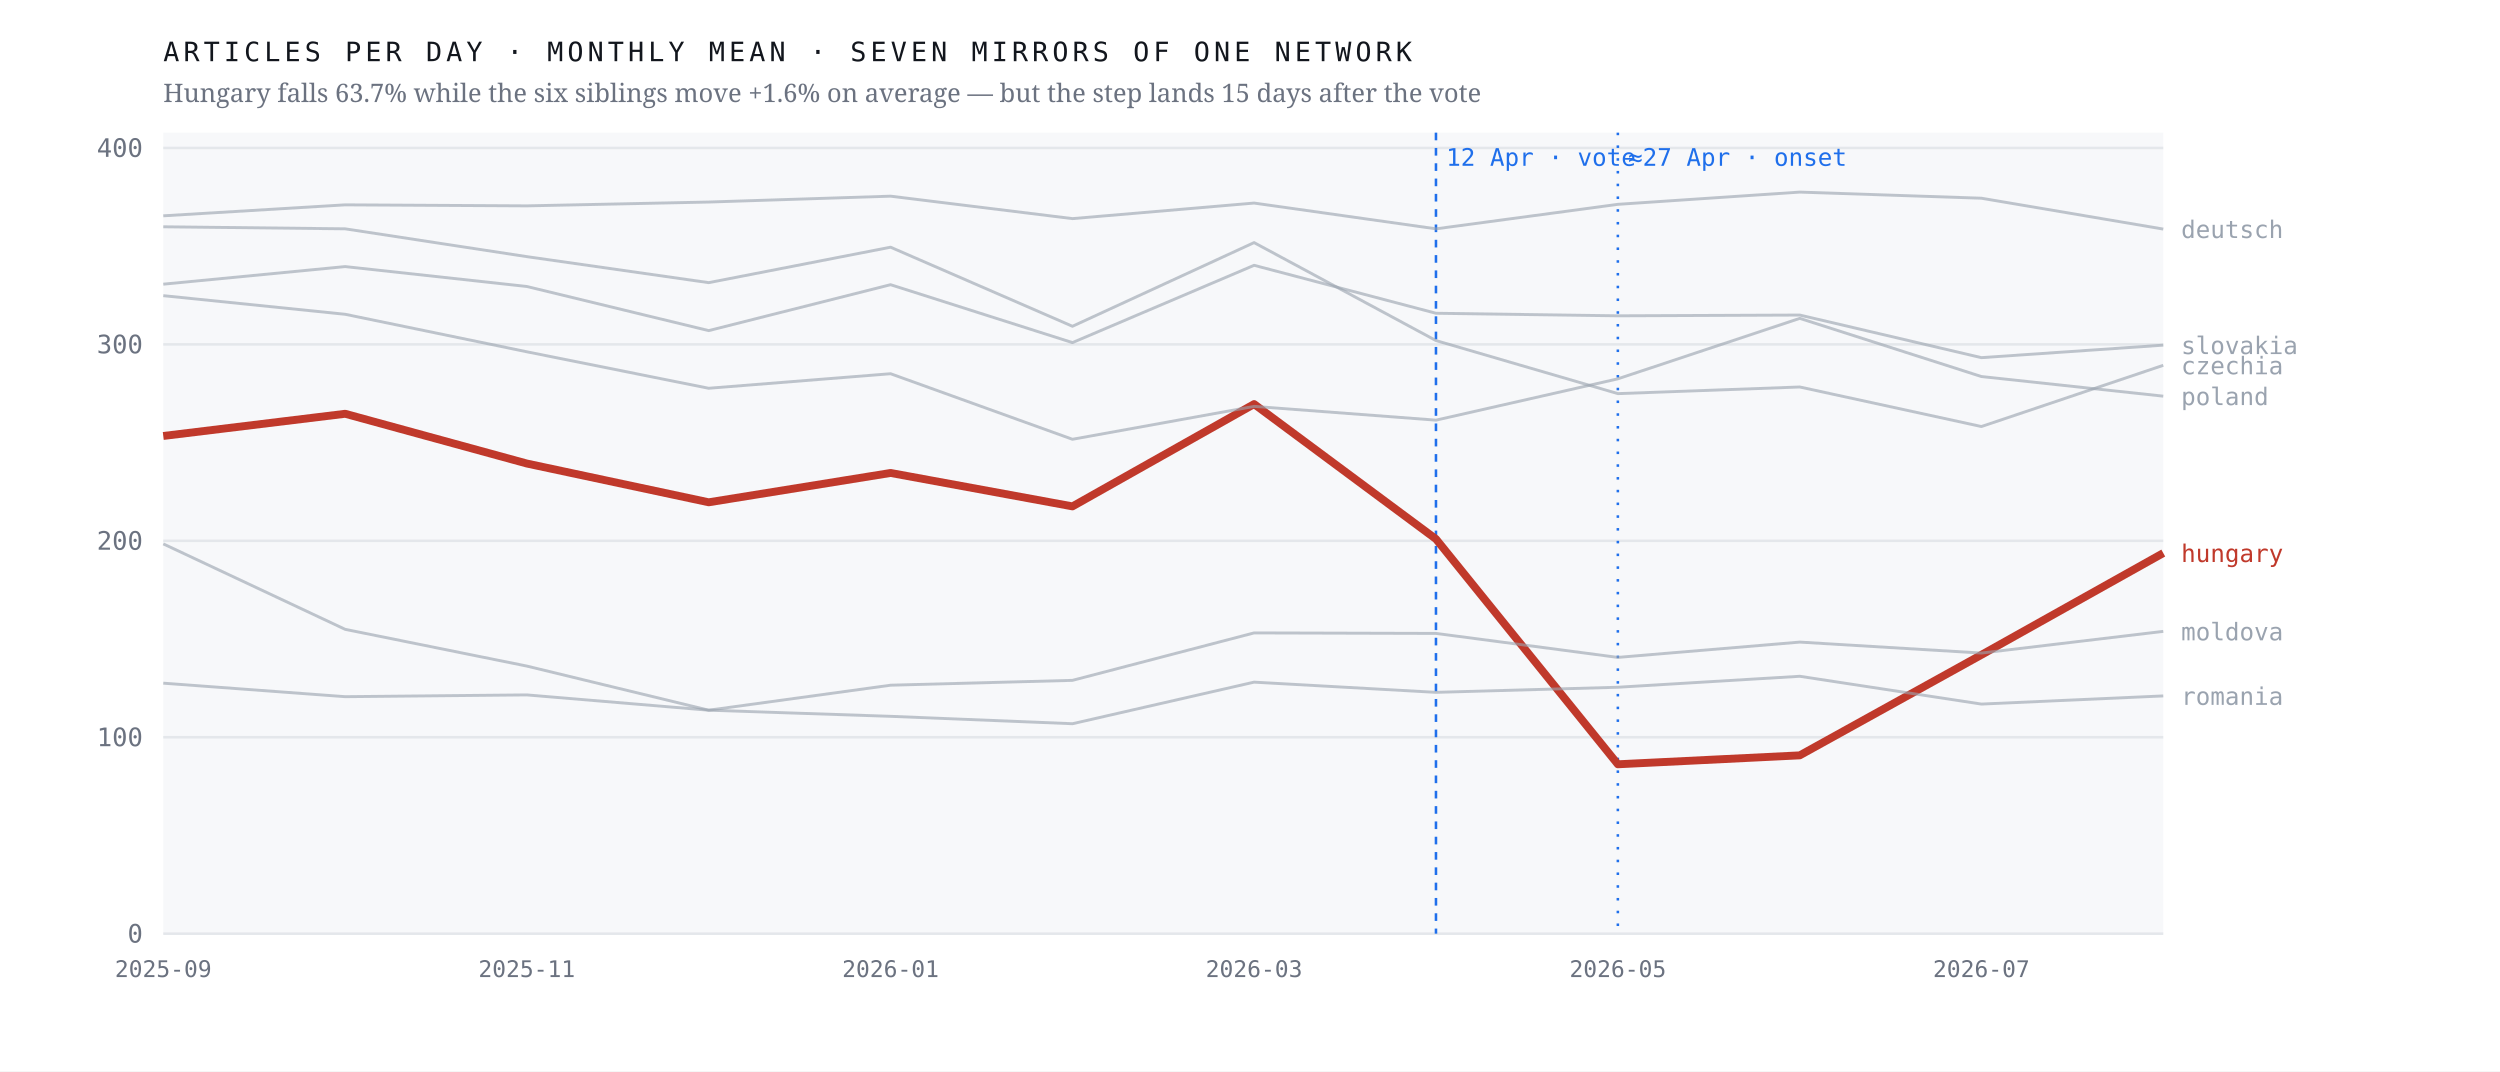
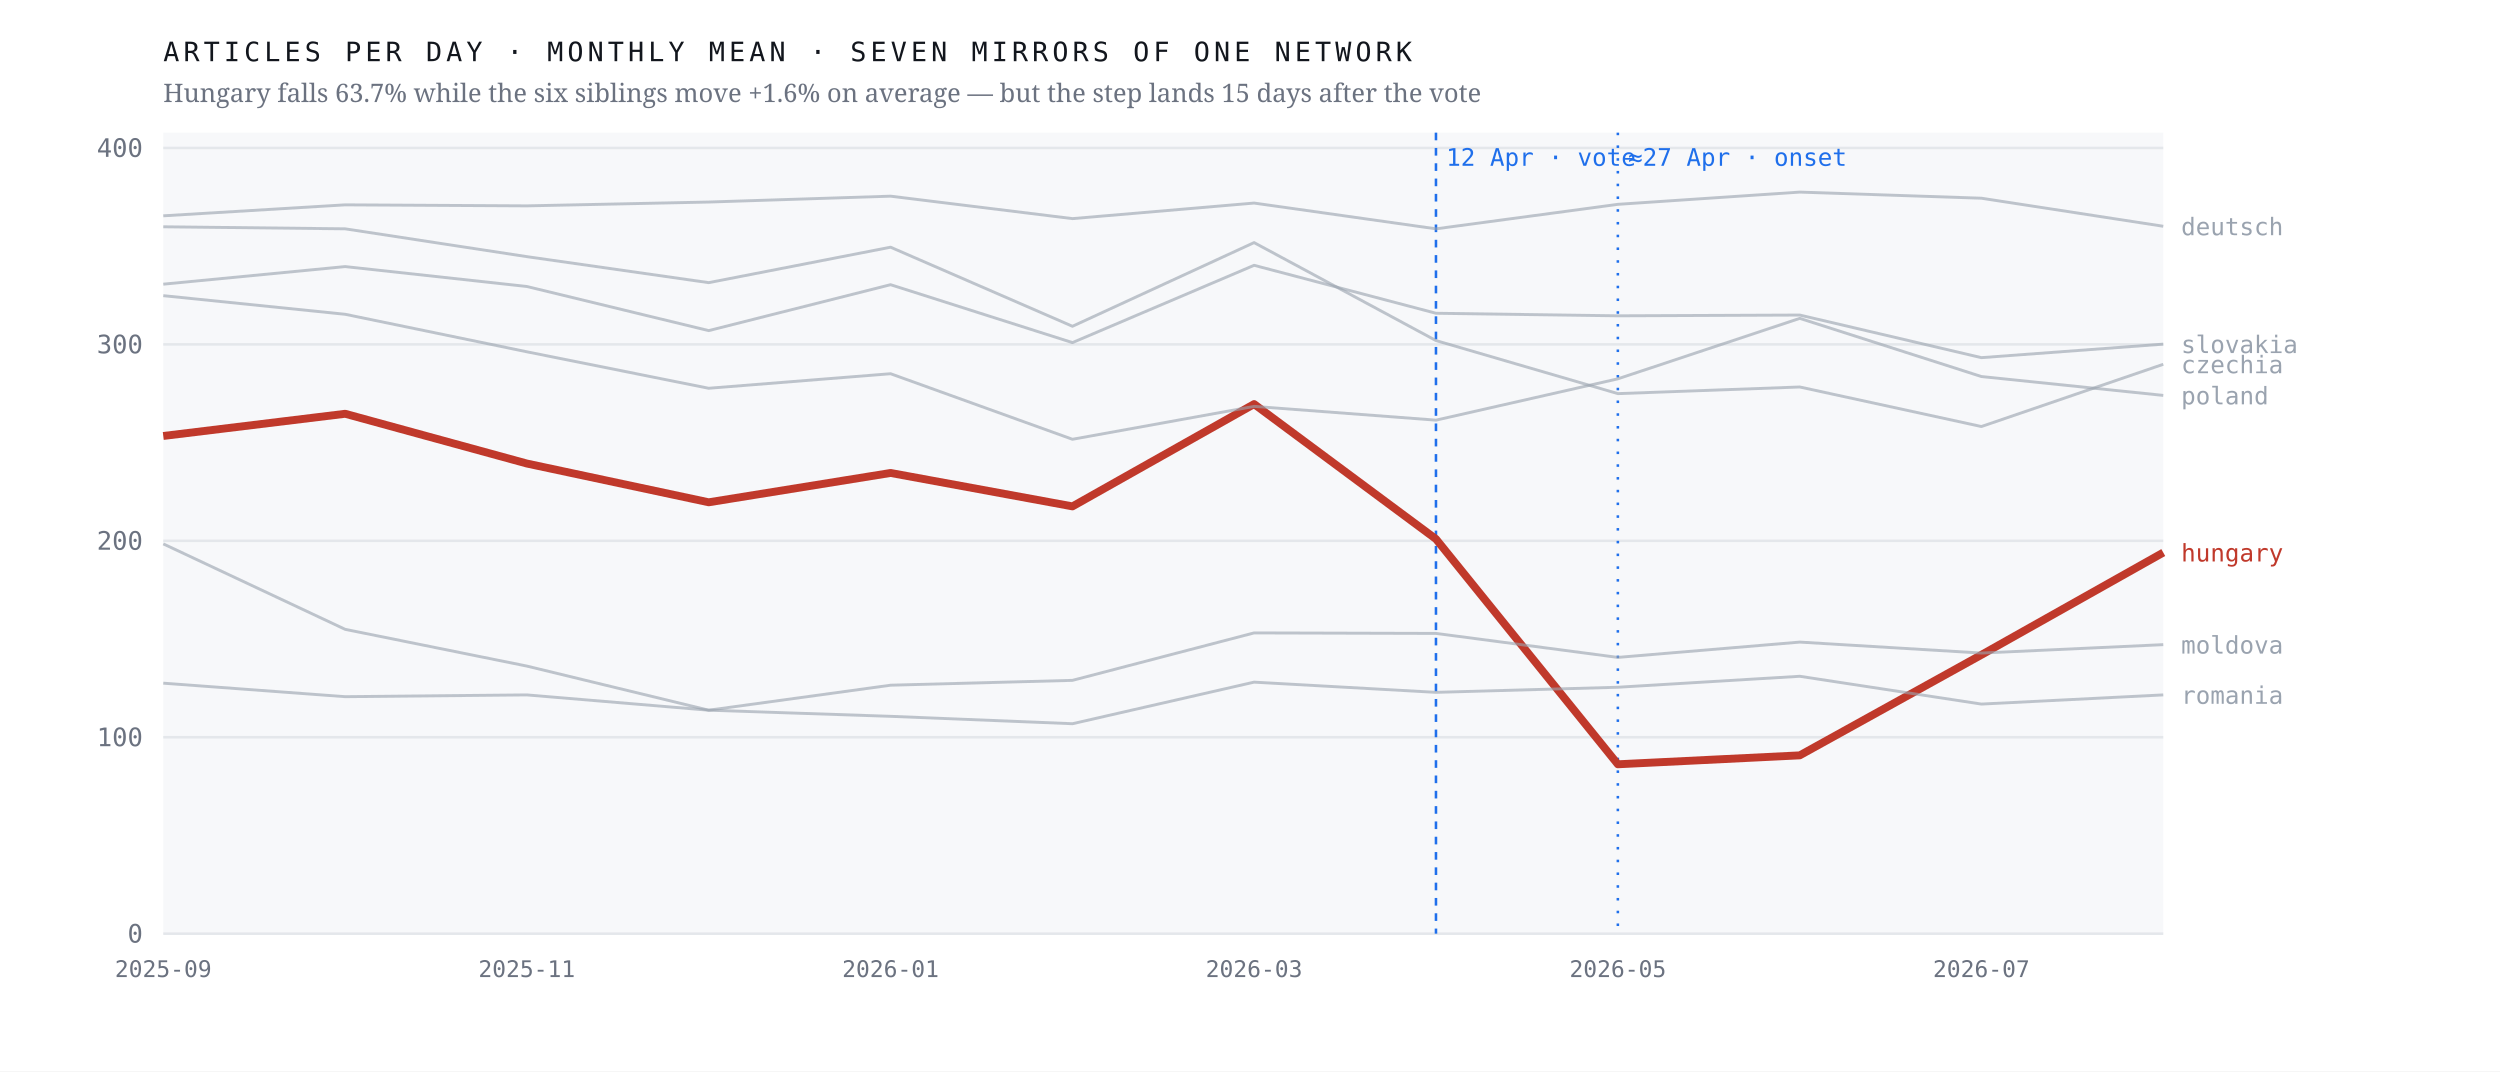
<svg xmlns="http://www.w3.org/2000/svg" viewBox="0 0 980 420" width="980" height="420" role="img" aria-label="Monthly output of seven mirrors of one network; the Hungarian line falls 63.7% after April 2026 while the six others hold roughly flat">
  <rect width="980" height="420" fill="#ffffff" />
  <rect x="64" y="52" width="784" height="314" fill="#f7f8fa" />
  <line x1="64" y1="366.0" x2="848" y2="366.0" stroke="#e4e7eb" stroke-width="1" />
  <text x="56.0" y="369.5" font-family="ui-monospace,'IBM Plex Mono',Menlo,monospace" font-size="10" font-weight="400" letter-spacing="0" fill="#6b7280" text-anchor="end">0</text>
  <line x1="64" y1="289.0" x2="848" y2="289.0" stroke="#e4e7eb" stroke-width="1" />
  <text x="56.0" y="292.5" font-family="ui-monospace,'IBM Plex Mono',Menlo,monospace" font-size="10" font-weight="400" letter-spacing="0" fill="#6b7280" text-anchor="end">100</text>
  <line x1="64" y1="212.0" x2="848" y2="212.0" stroke="#e4e7eb" stroke-width="1" />
  <text x="56.0" y="215.5" font-family="ui-monospace,'IBM Plex Mono',Menlo,monospace" font-size="10" font-weight="400" letter-spacing="0" fill="#6b7280" text-anchor="end">200</text>
  <line x1="64" y1="135.0" x2="848" y2="135.0" stroke="#e4e7eb" stroke-width="1" />
  <text x="56.0" y="138.5" font-family="ui-monospace,'IBM Plex Mono',Menlo,monospace" font-size="10" font-weight="400" letter-spacing="0" fill="#6b7280" text-anchor="end">300</text>
  <line x1="64" y1="58.0" x2="848" y2="58.0" stroke="#e4e7eb" stroke-width="1" />
  <text x="56.0" y="61.5" font-family="ui-monospace,'IBM Plex Mono',Menlo,monospace" font-size="10" font-weight="400" letter-spacing="0" fill="#6b7280" text-anchor="end">400</text>
  <line x1="562.9" y1="52" x2="562.9" y2="366" stroke="#1f6feb" stroke-width="1" stroke-dasharray="3 3" />
  <text x="566.9" y="65.0" font-family="ui-monospace,'IBM Plex Mono',Menlo,monospace" font-size="9.5" font-weight="400" letter-spacing="0" fill="#1f6feb" text-anchor="start">12 Apr · vote</text>
  <line x1="634.2" y1="52" x2="634.2" y2="366" stroke="#1f6feb" stroke-width="1" stroke-dasharray="1 4" />
  <text x="638.2" y="65.0" font-family="ui-monospace,'IBM Plex Mono',Menlo,monospace" font-size="9.5" font-weight="400" letter-spacing="0" fill="#1f6feb" text-anchor="start">≈27 Apr · onset</text>
-   <polyline points="64.0,170.9 135.3,162.2 206.5,181.7 277.8,196.9 349.1,185.4 420.4,198.5 491.6,158.4 562.9,211.3 634.2,299.6 705.5,296.1 776.7,256.7 848.0,216.8" fill="none" stroke="#c0392b" stroke-width="3.1" stroke-opacity="1" stroke-linejoin="round" />
-   <text x="855.0" y="220.3" font-family="ui-monospace,'IBM Plex Mono',Menlo,monospace" font-size="9.5" font-weight="500" letter-spacing="0" fill="#c0392b" text-anchor="start">hungary</text>
-   <polyline points="64.0,88.9 135.3,89.7 206.5,100.6 277.8,110.8 349.1,96.9 420.4,127.9 491.6,95.1 562.9,133.5 634.2,154.3 705.5,151.7 776.7,167.2 848.0,143.2" fill="none" stroke="#9aa3af" stroke-width="1.15" stroke-opacity="0.62" stroke-linejoin="round" />
-   <text x="855.0" y="146.7" font-family="ui-monospace,'IBM Plex Mono',Menlo,monospace" font-size="9.5" font-weight="400" letter-spacing="0" fill="#9aa3af" text-anchor="start">czechia</text>
-   <polyline points="64.0,84.6 135.3,80.3 206.5,80.7 277.8,79.2 349.1,76.9 420.4,85.7 491.6,79.6 562.9,89.7 634.2,80.1 705.5,75.3 776.7,77.7 848.0,89.8" fill="none" stroke="#9aa3af" stroke-width="1.15" stroke-opacity="0.62" stroke-linejoin="round" />
-   <text x="855.0" y="93.3" font-family="ui-monospace,'IBM Plex Mono',Menlo,monospace" font-size="9.5" font-weight="400" letter-spacing="0" fill="#9aa3af" text-anchor="start">deutsch</text>
-   <polyline points="64.0,213.2 135.3,246.7 206.5,261.1 277.8,278.4 349.1,268.6 420.4,266.7 491.6,248.1 562.9,248.3 634.2,257.7 705.5,251.7 776.7,256.0 848.0,247.5" fill="none" stroke="#9aa3af" stroke-width="1.15" stroke-opacity="0.62" stroke-linejoin="round" />
-   <text x="855.0" y="251.0" font-family="ui-monospace,'IBM Plex Mono',Menlo,monospace" font-size="9.5" font-weight="400" letter-spacing="0" fill="#9aa3af" text-anchor="start">moldova</text>
-   <polyline points="64.0,115.9 135.3,123.2 206.5,137.9 277.8,152.2 349.1,146.5 420.4,172.2 491.6,159.3 562.9,164.7 634.2,148.5 705.5,124.8 776.7,147.6 848.0,155.3" fill="none" stroke="#9aa3af" stroke-width="1.15" stroke-opacity="0.62" stroke-linejoin="round" />
-   <text x="855.0" y="158.8" font-family="ui-monospace,'IBM Plex Mono',Menlo,monospace" font-size="9.5" font-weight="400" letter-spacing="0" fill="#9aa3af" text-anchor="start">poland</text>
-   <polyline points="64.0,267.8 135.3,273.1 206.5,272.4 277.8,278.4 349.1,280.8 420.4,283.7 491.6,267.4 562.9,271.4 634.2,269.4 705.5,265.1 776.7,276.0 848.0,272.8" fill="none" stroke="#9aa3af" stroke-width="1.15" stroke-opacity="0.62" stroke-linejoin="round" />
-   <text x="855.0" y="276.3" font-family="ui-monospace,'IBM Plex Mono',Menlo,monospace" font-size="9.5" font-weight="400" letter-spacing="0" fill="#9aa3af" text-anchor="start">romania</text>
-   <polyline points="64.0,111.4 135.3,104.5 206.5,112.3 277.8,129.6 349.1,111.6 420.4,134.3 491.6,104.0 562.9,122.8 634.2,123.8 705.5,123.5 776.7,140.2 848.0,135.3" fill="none" stroke="#9aa3af" stroke-width="1.15" stroke-opacity="0.62" stroke-linejoin="round" />
-   <text x="855.0" y="138.8" font-family="ui-monospace,'IBM Plex Mono',Menlo,monospace" font-size="9.5" font-weight="400" letter-spacing="0" fill="#9aa3af" text-anchor="start">slovakia</text>
+   <polyline points="64.0,170.9 135.3,162.2 206.5,181.7 277.8,196.9 349.1,185.4 420.4,198.5 491.6,158.4 562.9,211.3 634.2,299.6 705.5,296.1 776.7,256.7 848.0,216.6" fill="none" stroke="#c0392b" stroke-width="3.1" stroke-opacity="1" stroke-linejoin="round" />
+   <text x="855.0" y="220.1" font-family="ui-monospace,'IBM Plex Mono',Menlo,monospace" font-size="9.5" font-weight="500" letter-spacing="0" fill="#c0392b" text-anchor="start">hungary</text>
+   <polyline points="64.0,88.9 135.3,89.7 206.5,100.6 277.8,110.8 349.1,96.9 420.4,127.9 491.6,95.1 562.9,133.5 634.2,154.3 705.5,151.7 776.7,167.2 848.0,142.8" fill="none" stroke="#9aa3af" stroke-width="1.15" stroke-opacity="0.62" stroke-linejoin="round" />
+   <text x="855.0" y="146.3" font-family="ui-monospace,'IBM Plex Mono',Menlo,monospace" font-size="9.5" font-weight="400" letter-spacing="0" fill="#9aa3af" text-anchor="start">czechia</text>
+   <polyline points="64.0,84.6 135.3,80.3 206.5,80.7 277.8,79.2 349.1,76.9 420.4,85.7 491.6,79.6 562.9,89.7 634.2,80.1 705.5,75.3 776.7,77.7 848.0,88.7" fill="none" stroke="#9aa3af" stroke-width="1.15" stroke-opacity="0.62" stroke-linejoin="round" />
+   <text x="855.0" y="92.2" font-family="ui-monospace,'IBM Plex Mono',Menlo,monospace" font-size="9.5" font-weight="400" letter-spacing="0" fill="#9aa3af" text-anchor="start">deutsch</text>
+   <polyline points="64.0,213.2 135.3,246.7 206.5,261.1 277.8,278.4 349.1,268.6 420.4,266.7 491.6,248.1 562.9,248.3 634.2,257.7 705.5,251.7 776.7,256.0 848.0,252.7" fill="none" stroke="#9aa3af" stroke-width="1.15" stroke-opacity="0.62" stroke-linejoin="round" />
+   <text x="855.0" y="256.2" font-family="ui-monospace,'IBM Plex Mono',Menlo,monospace" font-size="9.5" font-weight="400" letter-spacing="0" fill="#9aa3af" text-anchor="start">moldova</text>
+   <polyline points="64.0,115.9 135.3,123.2 206.5,137.9 277.8,152.2 349.1,146.5 420.4,172.2 491.6,159.3 562.9,164.7 634.2,148.5 705.5,124.8 776.7,147.6 848.0,155.0" fill="none" stroke="#9aa3af" stroke-width="1.15" stroke-opacity="0.62" stroke-linejoin="round" />
+   <text x="855.0" y="158.5" font-family="ui-monospace,'IBM Plex Mono',Menlo,monospace" font-size="9.5" font-weight="400" letter-spacing="0" fill="#9aa3af" text-anchor="start">poland</text>
+   <polyline points="64.0,267.8 135.3,273.1 206.5,272.4 277.8,278.4 349.1,280.8 420.4,283.7 491.6,267.4 562.9,271.4 634.2,269.4 705.5,265.1 776.7,276.0 848.0,272.4" fill="none" stroke="#9aa3af" stroke-width="1.15" stroke-opacity="0.62" stroke-linejoin="round" />
+   <text x="855.0" y="275.9" font-family="ui-monospace,'IBM Plex Mono',Menlo,monospace" font-size="9.5" font-weight="400" letter-spacing="0" fill="#9aa3af" text-anchor="start">romania</text>
+   <polyline points="64.0,111.4 135.3,104.5 206.5,112.3 277.8,129.6 349.1,111.6 420.4,134.3 491.6,104.0 562.9,122.8 634.2,123.8 705.5,123.5 776.7,140.2 848.0,134.9" fill="none" stroke="#9aa3af" stroke-width="1.15" stroke-opacity="0.62" stroke-linejoin="round" />
+   <text x="855.0" y="138.4" font-family="ui-monospace,'IBM Plex Mono',Menlo,monospace" font-size="9.5" font-weight="400" letter-spacing="0" fill="#9aa3af" text-anchor="start">slovakia</text>
  <text x="64.0" y="383.0" font-family="ui-monospace,'IBM Plex Mono',Menlo,monospace" font-size="9" font-weight="400" letter-spacing="0" fill="#6b7280" text-anchor="middle">2025-09</text>
  <text x="206.5" y="383.0" font-family="ui-monospace,'IBM Plex Mono',Menlo,monospace" font-size="9" font-weight="400" letter-spacing="0" fill="#6b7280" text-anchor="middle">2025-11</text>
  <text x="349.1" y="383.0" font-family="ui-monospace,'IBM Plex Mono',Menlo,monospace" font-size="9" font-weight="400" letter-spacing="0" fill="#6b7280" text-anchor="middle">2026-01</text>
  <text x="491.6" y="383.0" font-family="ui-monospace,'IBM Plex Mono',Menlo,monospace" font-size="9" font-weight="400" letter-spacing="0" fill="#6b7280" text-anchor="middle">2026-03</text>
  <text x="634.2" y="383.0" font-family="ui-monospace,'IBM Plex Mono',Menlo,monospace" font-size="9" font-weight="400" letter-spacing="0" fill="#6b7280" text-anchor="middle">2026-05</text>
  <text x="776.7" y="383.0" font-family="ui-monospace,'IBM Plex Mono',Menlo,monospace" font-size="9" font-weight="400" letter-spacing="0" fill="#6b7280" text-anchor="middle">2026-07</text>
  <text x="64.0" y="24.0" font-family="ui-monospace,'IBM Plex Mono',Menlo,monospace" font-size="10.5" font-weight="400" letter-spacing="1.6" fill="#12161d" text-anchor="start">ARTICLES PER DAY · MONTHLY MEAN · SEVEN MIRRORS OF ONE NETWORK</text>
  <text x="64.0" y="40.0" font-family="'Newsreader',Georgia,serif" font-size="10" font-weight="400" letter-spacing="0" fill="#6b7280" text-anchor="start">Hungary falls 63.7% while the six siblings move +1.6% on average — but the step lands 15 days after the vote</text>
</svg>
